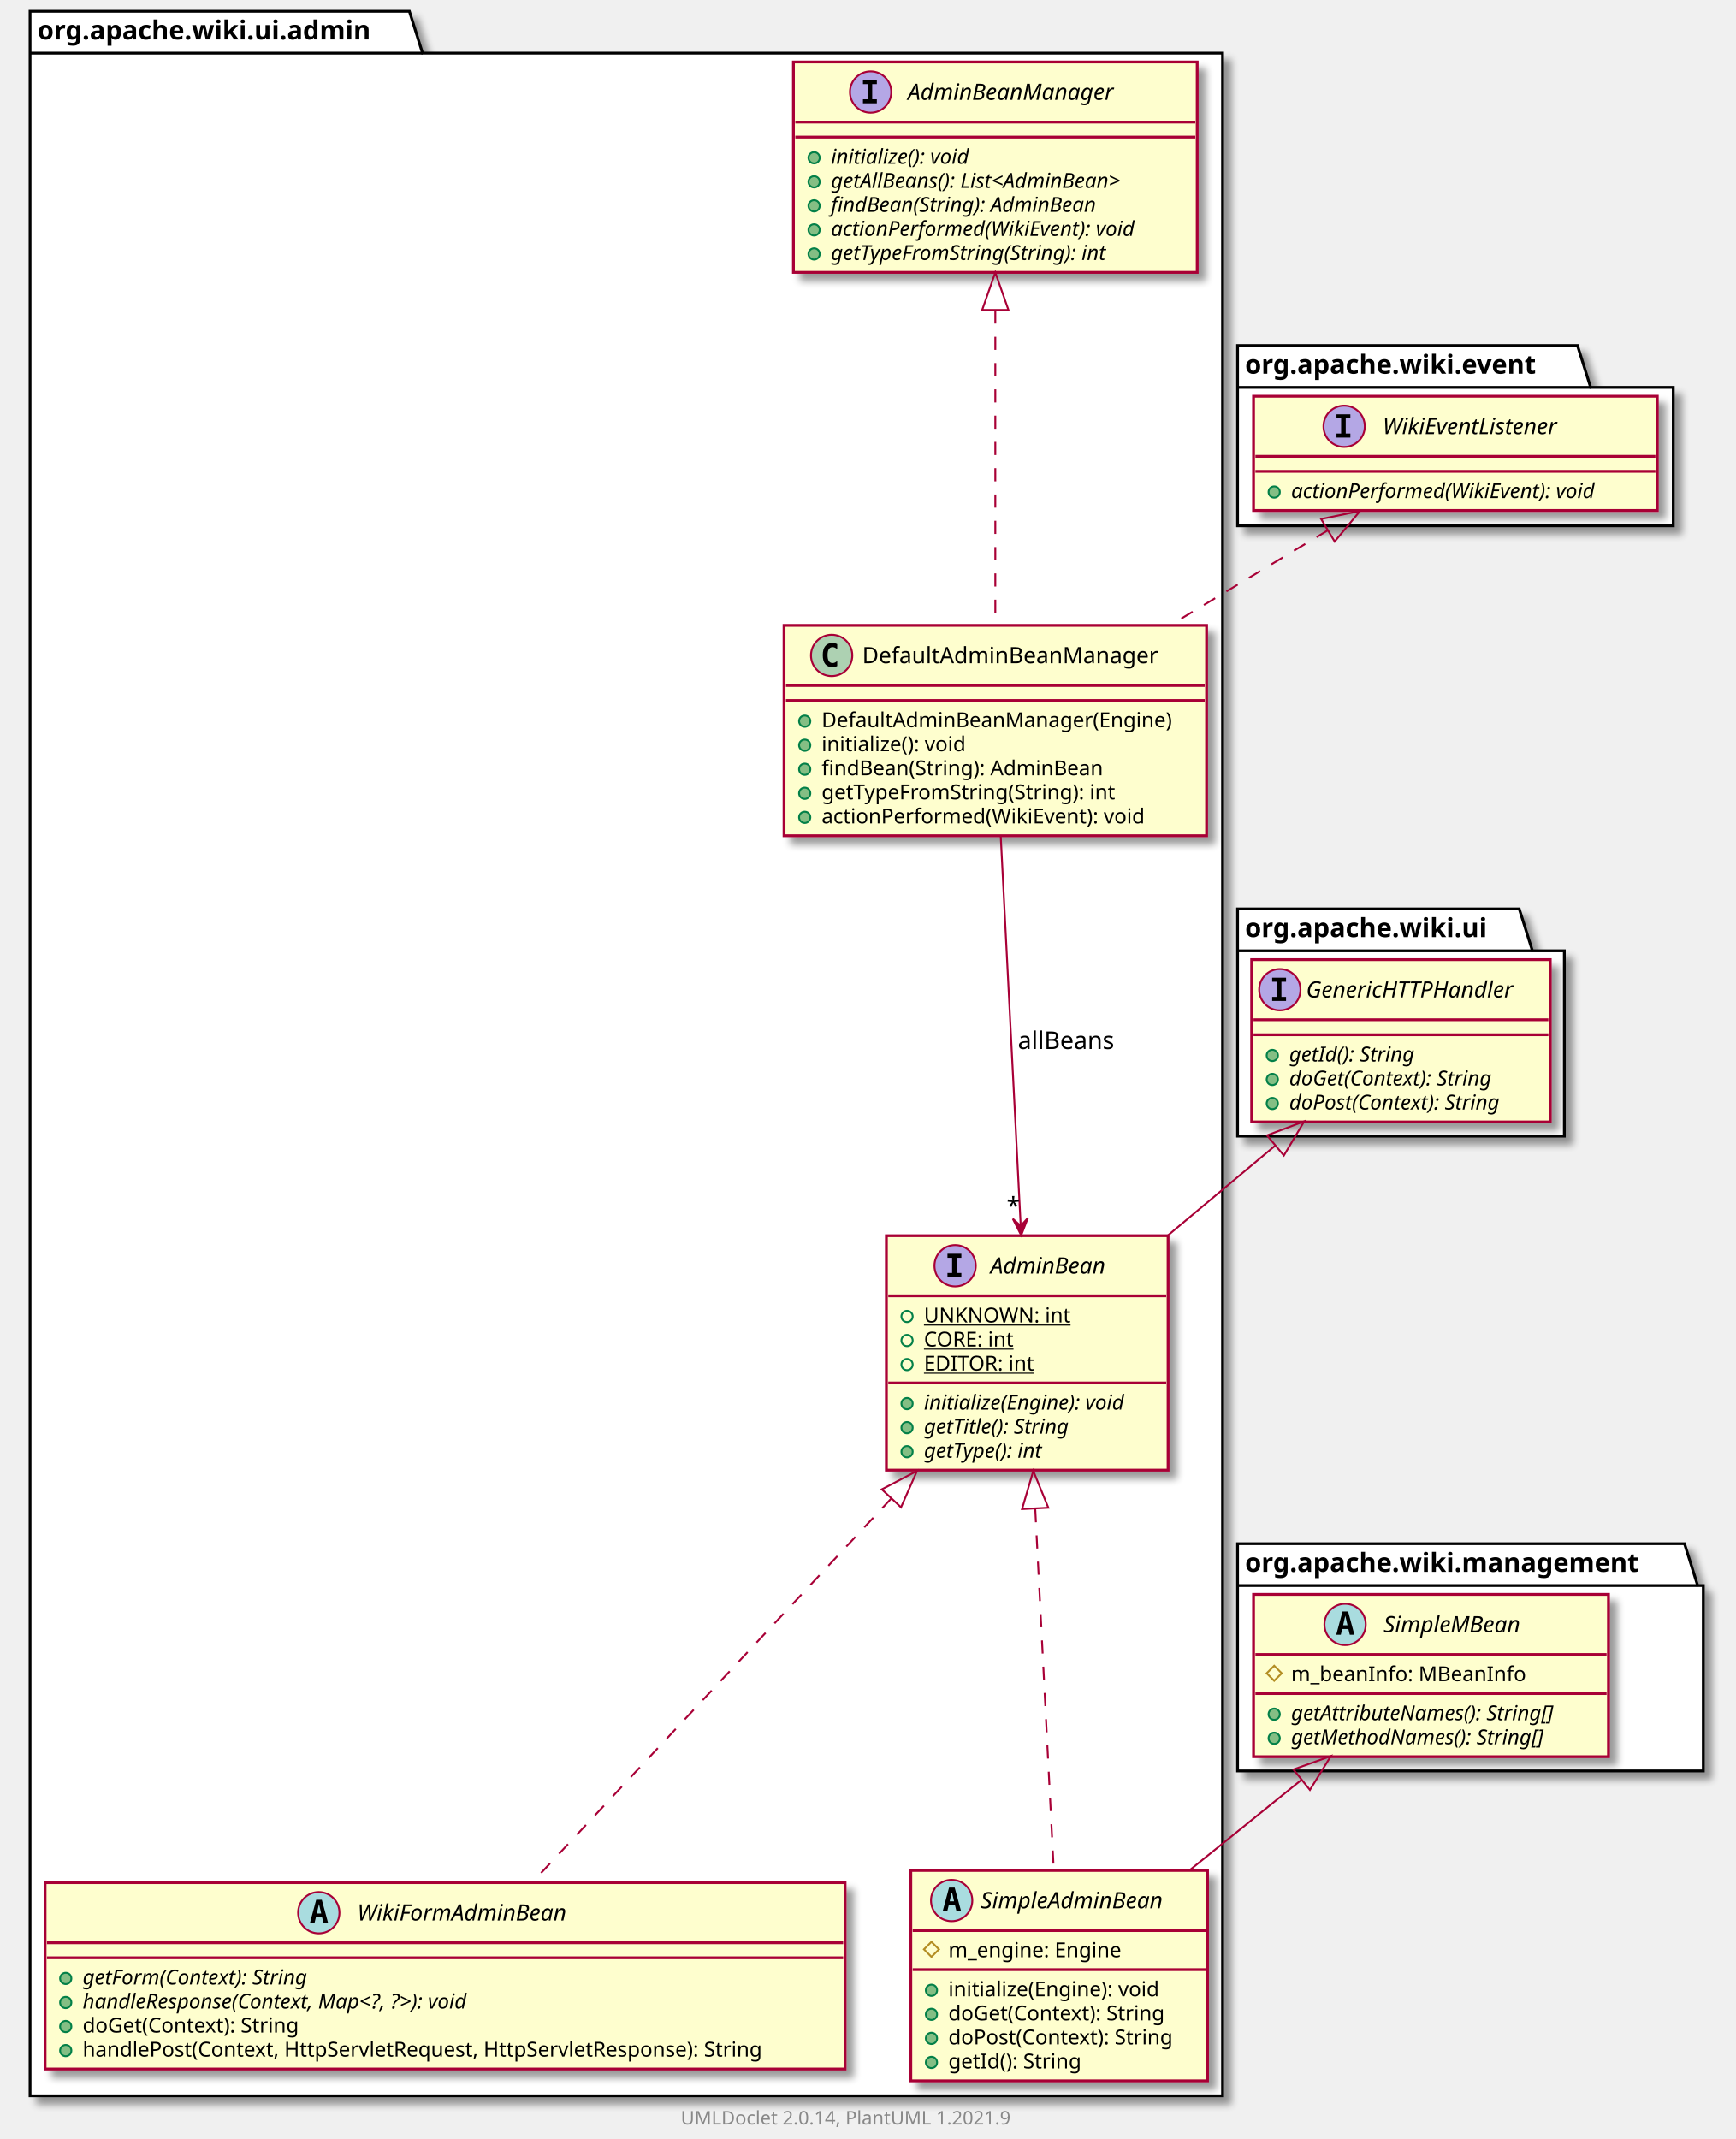
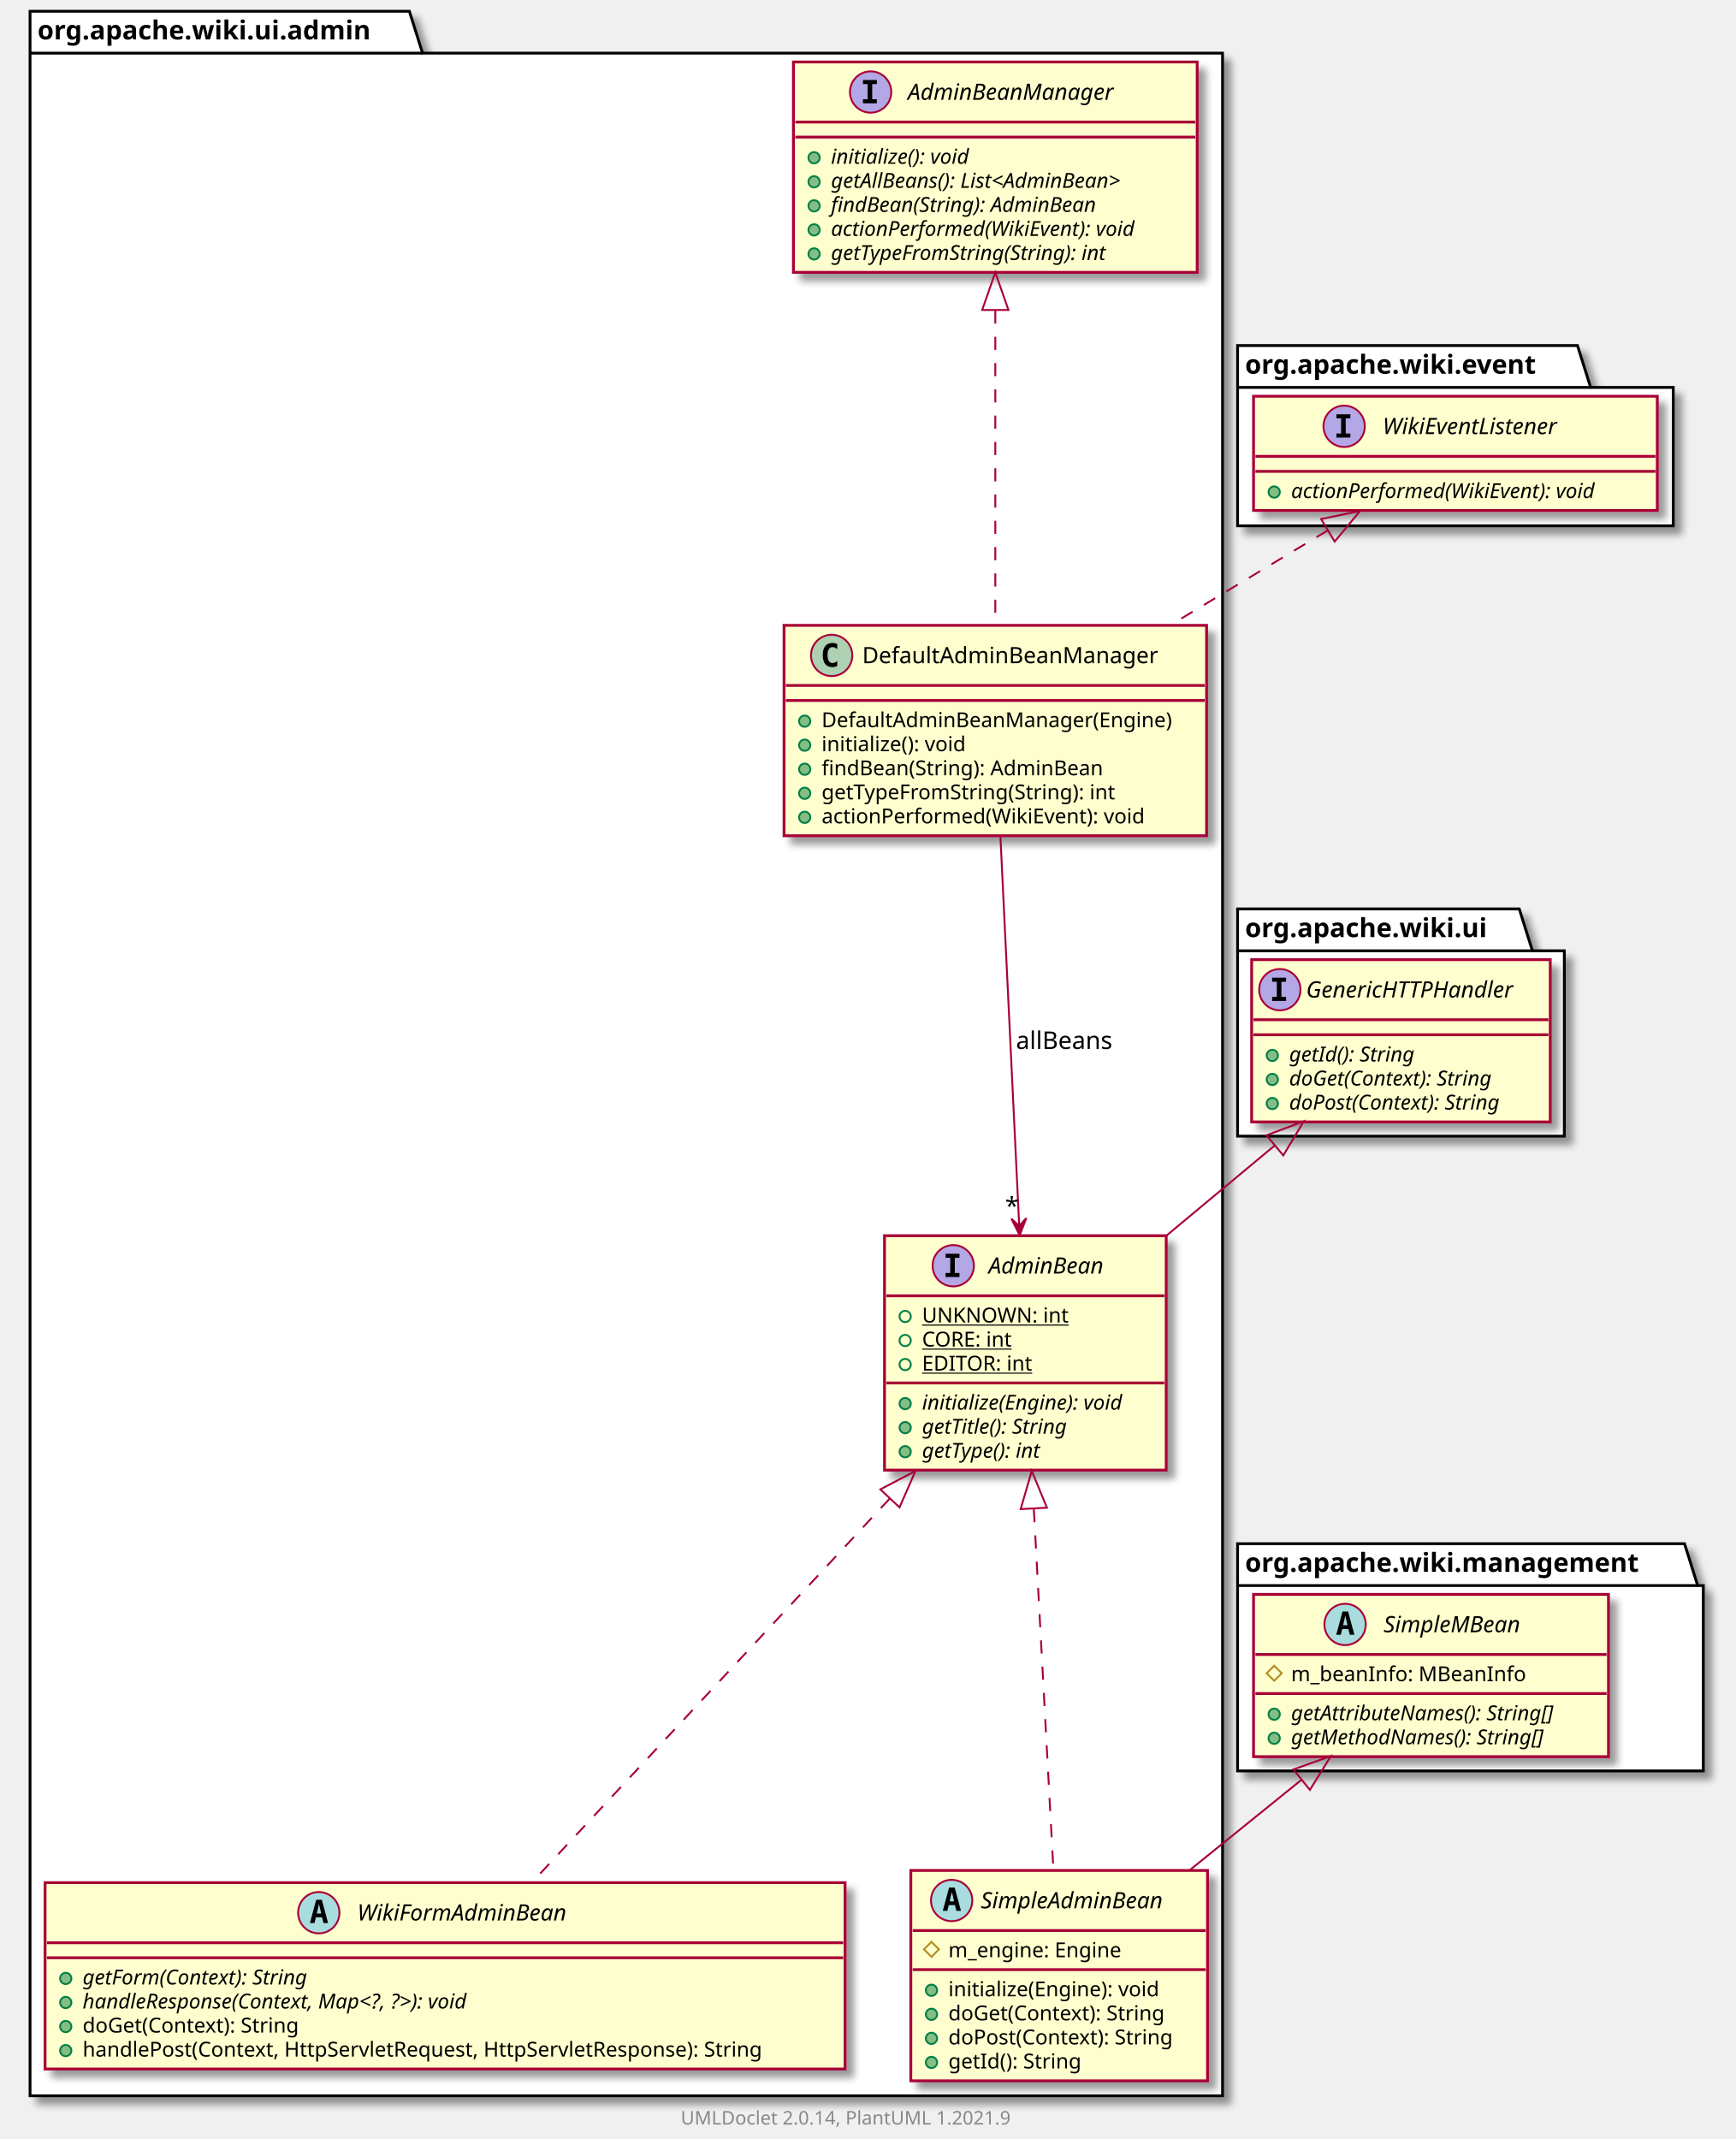
<svg xmlns="http://www.w3.org/2000/svg" xmlns:xlink="http://www.w3.org/1999/xlink" contentScriptType="application/ecmascript" contentStyleType="text/css" height="1139px" preserveAspectRatio="none" style="width:924px;height:1139px;background:#FFFFFF;" version="1.1" viewBox="0 0 924 1139" width="924px" zoomAndPan="magnify">
  <defs>
-     <filter height="300%" id="f1wy0jswp402uo" width="300%" x="-1" y="-1">
+     <filter height="300%" id="f6fkzxlkrnaqi" width="300%" x="-1" y="-1">
      <feGaussianBlur result="blurOut" stdDeviation="2.0" />
      <feColorMatrix in="blurOut" result="blurOut2" type="matrix" values="0 0 0 0 0 0 0 0 0 0 0 0 0 0 0 0 0 0 .4 0" />
      <feOffset dx="4.0" dy="4.0" in="blurOut2" result="blurOut3" />
      <feBlend in="SourceGraphic" in2="blurOut3" mode="normal" />
    </filter>
  </defs>
  <g>
-     <polygon fill="#FFFFFF" filter="url(#f1wy0jswp402uo)" points="16,6,218,6,225,28.297,651,28.297,651,1116,16,1116,16,6" style="stroke:#000000;stroke-width:1.5;" />
+     <polygon fill="#FFFFFF" filter="url(#f6fkzxlkrnaqi)" points="16,6,218,6,225,28.297,651,28.297,651,1116,16,1116,16,6" style="stroke:#000000;stroke-width:1.5;" />
    <line style="stroke:#000000;stroke-width:1.5;" x1="16" x2="225" y1="28.297" y2="28.297" />
    <text fill="#000000" font-family="sans-serif" font-size="14" font-weight="bold" lengthAdjust="spacing" textLength="196" x="20" y="20.995">org.apache.wiki.ui.admin</text>
-     <polygon fill="#FFFFFF" filter="url(#f1wy0jswp402uo)" points="659,484,809,484,816,506.297,833,506.297,833,605,659,605,659,484" style="stroke:#000000;stroke-width:1.5;" />
+     <polygon fill="#FFFFFF" filter="url(#f6fkzxlkrnaqi)" points="659,184,840,184,847,206.297,891,206.297,891,280,659,280,659,184" style="stroke:#000000;stroke-width:1.5;" />
+     <line style="stroke:#000000;stroke-width:1.5;" x1="659" x2="847" y1="206.297" y2="206.297" />
+     <text fill="#000000" font-family="sans-serif" font-size="14" font-weight="bold" lengthAdjust="spacing" textLength="175" x="663" y="198.995">org.apache.wiki.event</text>
+     <polygon fill="#FFFFFF" filter="url(#f6fkzxlkrnaqi)" points="659,484,809,484,816,506.297,833,506.297,833,605,659,605,659,484" style="stroke:#000000;stroke-width:1.5;" />
    <line style="stroke:#000000;stroke-width:1.5;" x1="659" x2="816" y1="506.297" y2="506.297" />
    <text fill="#000000" font-family="sans-serif" font-size="14" font-weight="bold" lengthAdjust="spacing" textLength="144" x="663" y="498.995">org.apache.wiki.ui</text>
-     <polygon fill="#FFFFFF" filter="url(#f1wy0jswp402uo)" points="659,184,840,184,847,206.297,891,206.297,891,280,659,280,659,184" style="stroke:#000000;stroke-width:1.5;" />
-     <line style="stroke:#000000;stroke-width:1.5;" x1="659" x2="847" y1="206.297" y2="206.297" />
-     <text fill="#000000" font-family="sans-serif" font-size="14" font-weight="bold" lengthAdjust="spacing" textLength="175" x="663" y="198.995">org.apache.wiki.event</text>
-     <polygon fill="#FFFFFF" filter="url(#f1wy0jswp402uo)" points="659,822,897,822,904,844.297,907,844.297,907,943,659,943,659,822" style="stroke:#000000;stroke-width:1.5;" />
+     <polygon fill="#FFFFFF" filter="url(#f6fkzxlkrnaqi)" points="659,822,897,822,904,844.297,907,844.297,907,943,659,943,659,822" style="stroke:#000000;stroke-width:1.5;" />
    <line style="stroke:#000000;stroke-width:1.5;" x1="659" x2="904" y1="844.297" y2="844.297" />
    <text fill="#000000" font-family="sans-serif" font-size="14" font-weight="bold" lengthAdjust="spacing" textLength="232" x="663" y="836.995">org.apache.wiki.management</text>
-     <a href="WikiFormAdminBean.html" target="_top" title="WikiFormAdminBean.html" xlink:actuate="onRequest" xlink:href="WikiFormAdminBean.html" xlink:show="new" xlink:title="WikiFormAdminBean.html" xlink:type="simple">
-       <rect codeLine="3" fill="#FEFECE" filter="url(#f1wy0jswp402uo)" height="99.219" id="org.apache.wiki.ui.admin.WikiFormAdminBean" style="stroke:#A80036;stroke-width:1.5;" width="426" x="24" y="1002.5" />
-       <ellipse cx="169.75" cy="1018.5" fill="#A9DCDF" rx="11" ry="11" style="stroke:#A80036;stroke-width:1.0;" />
-       <path d="M169.859,1013.844 L168.703,1018.922 L171.031,1018.922 L169.859,1013.844 Z M168.375,1011.609 L171.359,1011.609 L174.719,1024 L172.266,1024 L171.5,1020.938 L168.219,1020.938 L167.469,1024 L165.031,1024 L168.375,1011.609 Z " fill="#000000" />
-       <text fill="#000000" font-family="sans-serif" font-size="12" font-style="italic" lengthAdjust="spacing" textLength="126" x="190.25" y="1022.654">WikiFormAdminBean</text>
-       <line style="stroke:#A80036;stroke-width:1.5;" x1="25" x2="449" y1="1034.5" y2="1034.5" />
-       <line style="stroke:#A80036;stroke-width:1.5;" x1="25" x2="449" y1="1042.5" y2="1042.5" />
-       <ellipse cx="35" cy="1053.5" fill="#84BE84" rx="3" ry="3" style="stroke:#038048;stroke-width:1.0;" />
-       <text fill="#000000" font-family="sans-serif" font-size="11" font-style="italic" lengthAdjust="spacing" textLength="140" x="44" y="1056.71">getForm(Context): String</text>
-       <ellipse cx="35" cy="1066.305" fill="#84BE84" rx="3" ry="3" style="stroke:#038048;stroke-width:1.0;" />
-       <text fill="#000000" font-family="sans-serif" font-size="11" font-style="italic" lengthAdjust="spacing" textLength="246" x="44" y="1069.515">handleResponse(Context, Map&lt;?, ?&gt;): void</text>
-       <ellipse cx="35" cy="1079.109" fill="#84BE84" rx="3" ry="3" style="stroke:#038048;stroke-width:1.0;" />
-       <text fill="#000000" font-family="sans-serif" font-size="11" lengthAdjust="spacing" textLength="127" x="44" y="1082.32">doGet(Context): String</text>
-       <ellipse cx="35" cy="1091.914" fill="#84BE84" rx="3" ry="3" style="stroke:#038048;stroke-width:1.0;" />
-       <text fill="#000000" font-family="sans-serif" font-size="11" lengthAdjust="spacing" textLength="400" x="44" y="1095.124">handlePost(Context, HttpServletRequest, HttpServletResponse): String</text>
-     </a>
-     <a href="AdminBean.html" target="_top" title="AdminBean.html" xlink:actuate="onRequest" xlink:href="AdminBean.html" xlink:show="new" xlink:title="AdminBean.html" xlink:type="simple">
-       <rect codeLine="10" fill="#FEFECE" filter="url(#f1wy0jswp402uo)" height="124.828" id="org.apache.wiki.ui.admin.AdminBean" style="stroke:#A80036;stroke-width:1.5;" width="150" x="472" y="658" />
-       <ellipse cx="508.6" cy="674" fill="#B4A7E5" rx="11" ry="11" style="stroke:#A80036;stroke-width:1.0;" />
-       <path d="M504.522,669.766 L504.522,667.609 L511.913,667.609 L511.913,669.766 L509.444,669.766 L509.444,677.844 L511.913,677.844 L511.913,680 L504.522,680 L504.522,677.844 L506.991,677.844 L506.991,669.766 L504.522,669.766 Z " fill="#000000" />
-       <text fill="#000000" font-family="sans-serif" font-size="12" font-style="italic" lengthAdjust="spacing" textLength="70" x="527.4" y="678.154">AdminBean</text>
-       <line style="stroke:#A80036;stroke-width:1.5;" x1="473" x2="621" y1="690" y2="690" />
-       <ellipse cx="483" cy="701" rx="3" ry="3" style="stroke:#038048;stroke-width:1.0;fill:none;" />
-       <text fill="#000000" font-family="sans-serif" font-size="11" lengthAdjust="spacing" text-decoration="underline" textLength="79" x="492" y="704.21">UNKNOWN: int</text>
-       <ellipse cx="483" cy="713.805" rx="3" ry="3" style="stroke:#038048;stroke-width:1.0;fill:none;" />
-       <text fill="#000000" font-family="sans-serif" font-size="11" lengthAdjust="spacing" text-decoration="underline" textLength="53" x="492" y="717.015">CORE: int</text>
-       <ellipse cx="483" cy="726.609" rx="3" ry="3" style="stroke:#038048;stroke-width:1.0;fill:none;" />
-       <text fill="#000000" font-family="sans-serif" font-size="11" lengthAdjust="spacing" text-decoration="underline" textLength="63" x="492" y="729.82">EDITOR: int</text>
-       <line style="stroke:#A80036;stroke-width:1.5;" x1="473" x2="621" y1="736.414" y2="736.414" />
-       <ellipse cx="483" cy="747.414" fill="#84BE84" rx="3" ry="3" style="stroke:#038048;stroke-width:1.0;" />
-       <text fill="#000000" font-family="sans-serif" font-size="11" font-style="italic" lengthAdjust="spacing" textLength="124" x="492" y="750.625">initialize(Engine): void</text>
-       <ellipse cx="483" cy="760.219" fill="#84BE84" rx="3" ry="3" style="stroke:#038048;stroke-width:1.0;" />
-       <text fill="#000000" font-family="sans-serif" font-size="11" font-style="italic" lengthAdjust="spacing" textLength="91" x="492" y="763.429">getTitle(): String</text>
-       <ellipse cx="483" cy="773.023" fill="#84BE84" rx="3" ry="3" style="stroke:#038048;stroke-width:1.0;" />
-       <text fill="#000000" font-family="sans-serif" font-size="11" font-style="italic" lengthAdjust="spacing" textLength="76" x="492" y="776.234">getType(): int</text>
+     <a href="AdminBeanManager.html" target="_top" title="AdminBeanManager.html" xlink:actuate="onRequest" xlink:href="AdminBeanManager.html" xlink:show="new" xlink:title="AdminBeanManager.html" xlink:type="simple">
+       <rect codeLine="3" fill="#FEFECE" filter="url(#f6fkzxlkrnaqi)" height="112.023" id="org.apache.wiki.ui.admin.AdminBeanManager" style="stroke:#A80036;stroke-width:1.5;" width="215" x="422.5" y="33" />
+       <ellipse cx="463.6" cy="49" fill="#B4A7E5" rx="11" ry="11" style="stroke:#A80036;stroke-width:1.0;" />
+       <path d="M459.522,44.766 L459.522,42.609 L466.913,42.609 L466.913,44.766 L464.444,44.766 L464.444,52.844 L466.913,52.844 L466.913,55 L459.522,55 L459.522,52.844 L461.991,52.844 L461.991,44.766 L459.522,44.766 Z " fill="#000000" />
+       <text fill="#000000" font-family="sans-serif" font-size="12" font-style="italic" lengthAdjust="spacing" textLength="125" x="483.4" y="53.154">AdminBeanManager</text>
+       <line style="stroke:#A80036;stroke-width:1.5;" x1="423.5" x2="636.5" y1="65" y2="65" />
+       <line style="stroke:#A80036;stroke-width:1.5;" x1="423.5" x2="636.5" y1="73" y2="73" />
+       <ellipse cx="433.5" cy="84" fill="#84BE84" rx="3" ry="3" style="stroke:#038048;stroke-width:1.0;" />
+       <text fill="#000000" font-family="sans-serif" font-size="11" font-style="italic" lengthAdjust="spacing" textLength="86" x="442.5" y="87.21">initialize(): void</text>
+       <ellipse cx="433.5" cy="96.805" fill="#84BE84" rx="3" ry="3" style="stroke:#038048;stroke-width:1.0;" />
+       <text fill="#000000" font-family="sans-serif" font-size="11" font-style="italic" lengthAdjust="spacing" textLength="185" x="442.5" y="100.015">getAllBeans(): List&lt;AdminBean&gt;</text>
+       <ellipse cx="433.5" cy="109.609" fill="#84BE84" rx="3" ry="3" style="stroke:#038048;stroke-width:1.0;" />
+       <text fill="#000000" font-family="sans-serif" font-size="11" font-style="italic" lengthAdjust="spacing" textLength="164" x="442.5" y="112.82">findBean(String): AdminBean</text>
+       <ellipse cx="433.5" cy="122.414" fill="#84BE84" rx="3" ry="3" style="stroke:#038048;stroke-width:1.0;" />
+       <text fill="#000000" font-family="sans-serif" font-size="11" font-style="italic" lengthAdjust="spacing" textLength="189" x="442.5" y="125.624">actionPerformed(WikiEvent): void</text>
+       <ellipse cx="433.5" cy="135.219" fill="#84BE84" rx="3" ry="3" style="stroke:#038048;stroke-width:1.0;" />
+       <text fill="#000000" font-family="sans-serif" font-size="11" font-style="italic" lengthAdjust="spacing" textLength="171" x="442.5" y="138.429">getTypeFromString(String): int</text>
    </a>
    <a href="DefaultAdminBeanManager.html" target="_top" title="DefaultAdminBeanManager.html" xlink:actuate="onRequest" xlink:href="DefaultAdminBeanManager.html" xlink:show="new" xlink:title="DefaultAdminBeanManager.html" xlink:type="simple">
-       <rect codeLine="19" fill="#FEFECE" filter="url(#f1wy0jswp402uo)" height="112.023" id="org.apache.wiki.ui.admin.DefaultAdminBeanManager" style="stroke:#A80036;stroke-width:1.5;" width="225" x="417.5" y="333" />
+       <rect codeLine="11" fill="#FEFECE" filter="url(#f6fkzxlkrnaqi)" height="112.023" id="org.apache.wiki.ui.admin.DefaultAdminBeanManager" style="stroke:#A80036;stroke-width:1.5;" width="225" x="417.5" y="333" />
      <ellipse cx="442.85" cy="349" fill="#ADD1B2" rx="11" ry="11" style="stroke:#A80036;stroke-width:1.0;" />
      <path d="M445.819,354.641 Q445.241,354.938 444.6,355.078 Q443.959,355.234 443.256,355.234 Q440.756,355.234 439.428,353.594 Q438.116,351.938 438.116,348.812 Q438.116,345.688 439.428,344.031 Q440.756,342.375 443.256,342.375 Q443.959,342.375 444.6,342.531 Q445.256,342.688 445.819,342.984 L445.819,345.703 Q445.194,345.125 444.6,344.859 Q444.006,344.578 443.381,344.578 Q442.038,344.578 441.35,345.656 Q440.663,346.719 440.663,348.812 Q440.663,350.906 441.35,351.984 Q442.038,353.047 443.381,353.047 Q444.006,353.047 444.6,352.781 Q445.194,352.5 445.819,351.922 L445.819,354.641 Z " fill="#000000" />
      <text fill="#000000" font-family="sans-serif" font-size="12" lengthAdjust="spacing" textLength="170" x="459.15" y="353.154">DefaultAdminBeanManager</text>
      <line style="stroke:#A80036;stroke-width:1.5;" x1="418.5" x2="641.5" y1="365" y2="365" />
      <line style="stroke:#A80036;stroke-width:1.5;" x1="418.5" x2="641.5" y1="373" y2="373" />
      <ellipse cx="428.5" cy="384" fill="#84BE84" rx="3" ry="3" style="stroke:#038048;stroke-width:1.0;" />
      <text fill="#000000" font-family="sans-serif" font-size="11" lengthAdjust="spacing" textLength="199" x="437.5" y="387.21">DefaultAdminBeanManager(Engine)</text>
      <ellipse cx="428.5" cy="396.805" fill="#84BE84" rx="3" ry="3" style="stroke:#038048;stroke-width:1.0;" />
      <text fill="#000000" font-family="sans-serif" font-size="11" lengthAdjust="spacing" textLength="84" x="437.5" y="400.015">initialize(): void</text>
      <ellipse cx="428.5" cy="409.609" fill="#84BE84" rx="3" ry="3" style="stroke:#038048;stroke-width:1.0;" />
      <text fill="#000000" font-family="sans-serif" font-size="11" lengthAdjust="spacing" textLength="164" x="437.5" y="412.82">findBean(String): AdminBean</text>
      <ellipse cx="428.5" cy="422.414" fill="#84BE84" rx="3" ry="3" style="stroke:#038048;stroke-width:1.0;" />
      <text fill="#000000" font-family="sans-serif" font-size="11" lengthAdjust="spacing" textLength="172" x="437.5" y="425.625">getTypeFromString(String): int</text>
      <ellipse cx="428.5" cy="435.219" fill="#84BE84" rx="3" ry="3" style="stroke:#038048;stroke-width:1.0;" />
      <text fill="#000000" font-family="sans-serif" font-size="11" lengthAdjust="spacing" textLength="185" x="437.5" y="438.429">actionPerformed(WikiEvent): void</text>
    </a>
+     <a href="AdminBean.html" target="_top" title="AdminBean.html" xlink:actuate="onRequest" xlink:href="AdminBean.html" xlink:show="new" xlink:title="AdminBean.html" xlink:type="simple">
+       <rect codeLine="19" fill="#FEFECE" filter="url(#f6fkzxlkrnaqi)" height="124.828" id="org.apache.wiki.ui.admin.AdminBean" style="stroke:#A80036;stroke-width:1.5;" width="150" x="471" y="658" />
+       <ellipse cx="507.6" cy="674" fill="#B4A7E5" rx="11" ry="11" style="stroke:#A80036;stroke-width:1.0;" />
+       <path d="M503.522,669.766 L503.522,667.609 L510.913,667.609 L510.913,669.766 L508.444,669.766 L508.444,677.844 L510.913,677.844 L510.913,680 L503.522,680 L503.522,677.844 L505.991,677.844 L505.991,669.766 L503.522,669.766 Z " fill="#000000" />
+       <text fill="#000000" font-family="sans-serif" font-size="12" font-style="italic" lengthAdjust="spacing" textLength="70" x="526.4" y="678.154">AdminBean</text>
+       <line style="stroke:#A80036;stroke-width:1.5;" x1="472" x2="620" y1="690" y2="690" />
+       <ellipse cx="482" cy="701" rx="3" ry="3" style="stroke:#038048;stroke-width:1.0;fill:none;" />
+       <text fill="#000000" font-family="sans-serif" font-size="11" lengthAdjust="spacing" text-decoration="underline" textLength="79" x="491" y="704.21">UNKNOWN: int</text>
+       <ellipse cx="482" cy="713.805" rx="3" ry="3" style="stroke:#038048;stroke-width:1.0;fill:none;" />
+       <text fill="#000000" font-family="sans-serif" font-size="11" lengthAdjust="spacing" text-decoration="underline" textLength="53" x="491" y="717.015">CORE: int</text>
+       <ellipse cx="482" cy="726.609" rx="3" ry="3" style="stroke:#038048;stroke-width:1.0;fill:none;" />
+       <text fill="#000000" font-family="sans-serif" font-size="11" lengthAdjust="spacing" text-decoration="underline" textLength="63" x="491" y="729.82">EDITOR: int</text>
+       <line style="stroke:#A80036;stroke-width:1.5;" x1="472" x2="620" y1="736.414" y2="736.414" />
+       <ellipse cx="482" cy="747.414" fill="#84BE84" rx="3" ry="3" style="stroke:#038048;stroke-width:1.0;" />
+       <text fill="#000000" font-family="sans-serif" font-size="11" font-style="italic" lengthAdjust="spacing" textLength="124" x="491" y="750.625">initialize(Engine): void</text>
+       <ellipse cx="482" cy="760.219" fill="#84BE84" rx="3" ry="3" style="stroke:#038048;stroke-width:1.0;" />
+       <text fill="#000000" font-family="sans-serif" font-size="11" font-style="italic" lengthAdjust="spacing" textLength="91" x="491" y="763.429">getTitle(): String</text>
+       <ellipse cx="482" cy="773.023" fill="#84BE84" rx="3" ry="3" style="stroke:#038048;stroke-width:1.0;" />
+       <text fill="#000000" font-family="sans-serif" font-size="11" font-style="italic" lengthAdjust="spacing" textLength="76" x="491" y="776.234">getType(): int</text>
+     </a>
+     <a href="WikiFormAdminBean.html" target="_top" title="WikiFormAdminBean.html" xlink:actuate="onRequest" xlink:href="WikiFormAdminBean.html" xlink:show="new" xlink:title="WikiFormAdminBean.html" xlink:type="simple">
+       <rect codeLine="28" fill="#FEFECE" filter="url(#f6fkzxlkrnaqi)" height="99.219" id="org.apache.wiki.ui.admin.WikiFormAdminBean" style="stroke:#A80036;stroke-width:1.5;" width="426" x="24" y="1002.5" />
+       <ellipse cx="169.75" cy="1018.5" fill="#A9DCDF" rx="11" ry="11" style="stroke:#A80036;stroke-width:1.0;" />
+       <path d="M169.859,1013.844 L168.703,1018.922 L171.031,1018.922 L169.859,1013.844 Z M168.375,1011.609 L171.359,1011.609 L174.719,1024 L172.266,1024 L171.5,1020.938 L168.219,1020.938 L167.469,1024 L165.031,1024 L168.375,1011.609 Z " fill="#000000" />
+       <text fill="#000000" font-family="sans-serif" font-size="12" font-style="italic" lengthAdjust="spacing" textLength="126" x="190.25" y="1022.654">WikiFormAdminBean</text>
+       <line style="stroke:#A80036;stroke-width:1.5;" x1="25" x2="449" y1="1034.5" y2="1034.5" />
+       <line style="stroke:#A80036;stroke-width:1.5;" x1="25" x2="449" y1="1042.5" y2="1042.5" />
+       <ellipse cx="35" cy="1053.5" fill="#84BE84" rx="3" ry="3" style="stroke:#038048;stroke-width:1.0;" />
+       <text fill="#000000" font-family="sans-serif" font-size="11" font-style="italic" lengthAdjust="spacing" textLength="140" x="44" y="1056.71">getForm(Context): String</text>
+       <ellipse cx="35" cy="1066.305" fill="#84BE84" rx="3" ry="3" style="stroke:#038048;stroke-width:1.0;" />
+       <text fill="#000000" font-family="sans-serif" font-size="11" font-style="italic" lengthAdjust="spacing" textLength="246" x="44" y="1069.515">handleResponse(Context, Map&lt;?, ?&gt;): void</text>
+       <ellipse cx="35" cy="1079.109" fill="#84BE84" rx="3" ry="3" style="stroke:#038048;stroke-width:1.0;" />
+       <text fill="#000000" font-family="sans-serif" font-size="11" lengthAdjust="spacing" textLength="127" x="44" y="1082.32">doGet(Context): String</text>
+       <ellipse cx="35" cy="1091.914" fill="#84BE84" rx="3" ry="3" style="stroke:#038048;stroke-width:1.0;" />
+       <text fill="#000000" font-family="sans-serif" font-size="11" lengthAdjust="spacing" textLength="400" x="44" y="1095.124">handlePost(Context, HttpServletRequest, HttpServletResponse): String</text>
+     </a>
    <a href="SimpleAdminBean.html" target="_top" title="SimpleAdminBean.html" xlink:actuate="onRequest" xlink:href="SimpleAdminBean.html" xlink:show="new" xlink:title="SimpleAdminBean.html" xlink:type="simple">
-       <rect codeLine="27" fill="#FEFECE" filter="url(#f1wy0jswp402uo)" height="112.023" id="org.apache.wiki.ui.admin.SimpleAdminBean" style="stroke:#A80036;stroke-width:1.5;" width="158" x="485" y="996" />
+       <rect codeLine="35" fill="#FEFECE" filter="url(#f6fkzxlkrnaqi)" height="112.023" id="org.apache.wiki.ui.admin.SimpleAdminBean" style="stroke:#A80036;stroke-width:1.5;" width="158" x="485" y="996" />
      <ellipse cx="506.75" cy="1012" fill="#A9DCDF" rx="11" ry="11" style="stroke:#A80036;stroke-width:1.0;" />
      <path d="M506.859,1007.344 L505.703,1012.422 L508.031,1012.422 L506.859,1007.344 Z M505.375,1005.109 L508.359,1005.109 L511.719,1017.5 L509.266,1017.5 L508.5,1014.438 L505.219,1014.438 L504.469,1017.5 L502.031,1017.5 L505.375,1005.109 Z " fill="#000000" />
      <text fill="#000000" font-family="sans-serif" font-size="12" font-style="italic" lengthAdjust="spacing" textLength="111" x="522.25" y="1016.154">SimpleAdminBean</text>
      <line style="stroke:#A80036;stroke-width:1.5;" x1="486" x2="642" y1="1028" y2="1028" />
      <polygon fill="none" points="496,1034,500,1038,496,1042,492,1038" style="stroke:#B38D22;stroke-width:1.0;" />
      <text fill="#000000" font-family="sans-serif" font-size="11" lengthAdjust="spacing" textLength="101" x="505" y="1042.21">m_engine: Engine</text>
      <line style="stroke:#A80036;stroke-width:1.5;" x1="486" x2="642" y1="1048.805" y2="1048.805" />
      <ellipse cx="496" cy="1059.805" fill="#84BE84" rx="3" ry="3" style="stroke:#038048;stroke-width:1.0;" />
      <text fill="#000000" font-family="sans-serif" font-size="11" lengthAdjust="spacing" textLength="122" x="505" y="1063.015">initialize(Engine): void</text>
      <ellipse cx="496" cy="1072.609" fill="#84BE84" rx="3" ry="3" style="stroke:#038048;stroke-width:1.0;" />
      <text fill="#000000" font-family="sans-serif" font-size="11" lengthAdjust="spacing" textLength="127" x="505" y="1075.82">doGet(Context): String</text>
      <ellipse cx="496" cy="1085.414" fill="#84BE84" rx="3" ry="3" style="stroke:#038048;stroke-width:1.0;" />
      <text fill="#000000" font-family="sans-serif" font-size="11" lengthAdjust="spacing" textLength="132" x="505" y="1088.624">doPost(Context): String</text>
      <ellipse cx="496" cy="1098.219" fill="#84BE84" rx="3" ry="3" style="stroke:#038048;stroke-width:1.0;" />
      <text fill="#000000" font-family="sans-serif" font-size="11" lengthAdjust="spacing" textLength="78" x="505" y="1101.429">getId(): String</text>
    </a>
-     <a href="AdminBeanManager.html" target="_top" title="AdminBeanManager.html" xlink:actuate="onRequest" xlink:href="AdminBeanManager.html" xlink:show="new" xlink:title="AdminBeanManager.html" xlink:type="simple">
-       <rect codeLine="35" fill="#FEFECE" filter="url(#f1wy0jswp402uo)" height="112.023" id="org.apache.wiki.ui.admin.AdminBeanManager" style="stroke:#A80036;stroke-width:1.5;" width="215" x="422.5" y="33" />
-       <ellipse cx="463.6" cy="49" fill="#B4A7E5" rx="11" ry="11" style="stroke:#A80036;stroke-width:1.0;" />
-       <path d="M459.522,44.766 L459.522,42.609 L466.913,42.609 L466.913,44.766 L464.444,44.766 L464.444,52.844 L466.913,52.844 L466.913,55 L459.522,55 L459.522,52.844 L461.991,52.844 L461.991,44.766 L459.522,44.766 Z " fill="#000000" />
-       <text fill="#000000" font-family="sans-serif" font-size="12" font-style="italic" lengthAdjust="spacing" textLength="125" x="483.4" y="53.154">AdminBeanManager</text>
-       <line style="stroke:#A80036;stroke-width:1.5;" x1="423.5" x2="636.5" y1="65" y2="65" />
-       <line style="stroke:#A80036;stroke-width:1.5;" x1="423.5" x2="636.5" y1="73" y2="73" />
-       <ellipse cx="433.5" cy="84" fill="#84BE84" rx="3" ry="3" style="stroke:#038048;stroke-width:1.0;" />
-       <text fill="#000000" font-family="sans-serif" font-size="11" font-style="italic" lengthAdjust="spacing" textLength="86" x="442.5" y="87.21">initialize(): void</text>
-       <ellipse cx="433.5" cy="96.805" fill="#84BE84" rx="3" ry="3" style="stroke:#038048;stroke-width:1.0;" />
-       <text fill="#000000" font-family="sans-serif" font-size="11" font-style="italic" lengthAdjust="spacing" textLength="185" x="442.5" y="100.015">getAllBeans(): List&lt;AdminBean&gt;</text>
-       <ellipse cx="433.5" cy="109.609" fill="#84BE84" rx="3" ry="3" style="stroke:#038048;stroke-width:1.0;" />
-       <text fill="#000000" font-family="sans-serif" font-size="11" font-style="italic" lengthAdjust="spacing" textLength="164" x="442.5" y="112.82">findBean(String): AdminBean</text>
-       <ellipse cx="433.5" cy="122.414" fill="#84BE84" rx="3" ry="3" style="stroke:#038048;stroke-width:1.0;" />
-       <text fill="#000000" font-family="sans-serif" font-size="11" font-style="italic" lengthAdjust="spacing" textLength="189" x="442.5" y="125.624">actionPerformed(WikiEvent): void</text>
-       <ellipse cx="433.5" cy="135.219" fill="#84BE84" rx="3" ry="3" style="stroke:#038048;stroke-width:1.0;" />
-       <text fill="#000000" font-family="sans-serif" font-size="11" font-style="italic" lengthAdjust="spacing" textLength="171" x="442.5" y="138.429">getTypeFromString(String): int</text>
+     <a href="../../event/WikiEventListener.html" target="_top" title="../../event/WikiEventListener.html" xlink:actuate="onRequest" xlink:href="../../event/WikiEventListener.html" xlink:show="new" xlink:title="../../event/WikiEventListener.html" xlink:type="simple">
+       <rect codeLine="53" fill="#FEFECE" filter="url(#f6fkzxlkrnaqi)" height="60.805" id="org.apache.wiki.event.WikiEventListener" style="stroke:#A80036;stroke-width:1.5;" width="215" x="667.5" y="211" />
+       <ellipse cx="715.75" cy="227" fill="#B4A7E5" rx="11" ry="11" style="stroke:#A80036;stroke-width:1.0;" />
+       <path d="M711.672,222.766 L711.672,220.609 L719.062,220.609 L719.062,222.766 L716.594,222.766 L716.594,230.844 L719.062,230.844 L719.062,233 L711.672,233 L711.672,230.844 L714.141,230.844 L714.141,222.766 L711.672,222.766 Z " fill="#000000" />
+       <text fill="#000000" font-family="sans-serif" font-size="12" font-style="italic" lengthAdjust="spacing" textLength="110" x="736.25" y="231.154">WikiEventListener</text>
+       <line style="stroke:#A80036;stroke-width:1.5;" x1="668.5" x2="881.5" y1="243" y2="243" />
+       <line style="stroke:#A80036;stroke-width:1.5;" x1="668.5" x2="881.5" y1="251" y2="251" />
+       <ellipse cx="678.5" cy="262" fill="#84BE84" rx="3" ry="3" style="stroke:#038048;stroke-width:1.0;" />
+       <text fill="#000000" font-family="sans-serif" font-size="11" font-style="italic" lengthAdjust="spacing" textLength="189" x="687.5" y="265.21">actionPerformed(WikiEvent): void</text>
    </a>
    <a href="../GenericHTTPHandler.html" target="_top" title="../GenericHTTPHandler.html" xlink:actuate="onRequest" xlink:href="../GenericHTTPHandler.html" xlink:show="new" xlink:title="../GenericHTTPHandler.html" xlink:type="simple">
-       <rect codeLine="53" fill="#FEFECE" filter="url(#f1wy0jswp402uo)" height="86.414" id="org.apache.wiki.ui.GenericHTTPHandler" style="stroke:#A80036;stroke-width:1.5;" width="159" x="666.5" y="511" />
+       <rect codeLine="59" fill="#FEFECE" filter="url(#f6fkzxlkrnaqi)" height="86.414" id="org.apache.wiki.ui.GenericHTTPHandler" style="stroke:#A80036;stroke-width:1.5;" width="159" x="666.5" y="511" />
      <ellipse cx="681.5" cy="527" fill="#B4A7E5" rx="11" ry="11" style="stroke:#A80036;stroke-width:1.0;" />
      <path d="M677.422,522.766 L677.422,520.609 L684.812,520.609 L684.812,522.766 L682.344,522.766 L682.344,530.844 L684.812,530.844 L684.812,533 L677.422,533 L677.422,530.844 L679.891,530.844 L679.891,522.766 L677.422,522.766 Z " fill="#000000" />
      <text fill="#000000" font-family="sans-serif" font-size="12" font-style="italic" lengthAdjust="spacing" textLength="127" x="695.5" y="531.154">GenericHTTPHandler</text>
      <line style="stroke:#A80036;stroke-width:1.5;" x1="667.5" x2="824.5" y1="543" y2="543" />
      <line style="stroke:#A80036;stroke-width:1.5;" x1="667.5" x2="824.5" y1="551" y2="551" />
      <ellipse cx="677.5" cy="562" fill="#84BE84" rx="3" ry="3" style="stroke:#038048;stroke-width:1.0;" />
      <text fill="#000000" font-family="sans-serif" font-size="11" font-style="italic" lengthAdjust="spacing" textLength="77" x="686.5" y="565.21">getId(): String</text>
      <ellipse cx="677.5" cy="574.805" fill="#84BE84" rx="3" ry="3" style="stroke:#038048;stroke-width:1.0;" />
      <text fill="#000000" font-family="sans-serif" font-size="11" font-style="italic" lengthAdjust="spacing" textLength="127" x="686.5" y="578.015">doGet(Context): String</text>
      <ellipse cx="677.5" cy="587.609" fill="#84BE84" rx="3" ry="3" style="stroke:#038048;stroke-width:1.0;" />
      <text fill="#000000" font-family="sans-serif" font-size="11" font-style="italic" lengthAdjust="spacing" textLength="131" x="686.5" y="590.82">doPost(Context): String</text>
    </a>
-     <a href="../../event/WikiEventListener.html" target="_top" title="../../event/WikiEventListener.html" xlink:actuate="onRequest" xlink:href="../../event/WikiEventListener.html" xlink:show="new" xlink:title="../../event/WikiEventListener.html" xlink:type="simple">
-       <rect codeLine="61" fill="#FEFECE" filter="url(#f1wy0jswp402uo)" height="60.805" id="org.apache.wiki.event.WikiEventListener" style="stroke:#A80036;stroke-width:1.5;" width="215" x="667.5" y="211" />
-       <ellipse cx="715.75" cy="227" fill="#B4A7E5" rx="11" ry="11" style="stroke:#A80036;stroke-width:1.0;" />
-       <path d="M711.672,222.766 L711.672,220.609 L719.062,220.609 L719.062,222.766 L716.594,222.766 L716.594,230.844 L719.062,230.844 L719.062,233 L711.672,233 L711.672,230.844 L714.141,230.844 L714.141,222.766 L711.672,222.766 Z " fill="#000000" />
-       <text fill="#000000" font-family="sans-serif" font-size="12" font-style="italic" lengthAdjust="spacing" textLength="110" x="736.25" y="231.154">WikiEventListener</text>
-       <line style="stroke:#A80036;stroke-width:1.5;" x1="668.5" x2="881.5" y1="243" y2="243" />
-       <line style="stroke:#A80036;stroke-width:1.5;" x1="668.5" x2="881.5" y1="251" y2="251" />
-       <ellipse cx="678.5" cy="262" fill="#84BE84" rx="3" ry="3" style="stroke:#038048;stroke-width:1.0;" />
-       <text fill="#000000" font-family="sans-serif" font-size="11" font-style="italic" lengthAdjust="spacing" textLength="189" x="687.5" y="265.21">actionPerformed(WikiEvent): void</text>
-     </a>
    <a href="../../management/SimpleMBean.html" target="_top" title="../../management/SimpleMBean.html" xlink:actuate="onRequest" xlink:href="../../management/SimpleMBean.html" xlink:show="new" xlink:title="../../management/SimpleMBean.html" xlink:type="simple">
-       <rect codeLine="67" fill="#FEFECE" filter="url(#f1wy0jswp402uo)" height="86.414" id="org.apache.wiki.management.SimpleMBean" style="stroke:#A80036;stroke-width:1.5;" width="189" x="667.5" y="849" />
+       <rect codeLine="67" fill="#FEFECE" filter="url(#f6fkzxlkrnaqi)" height="86.414" id="org.apache.wiki.management.SimpleMBean" style="stroke:#A80036;stroke-width:1.5;" width="189" x="667.5" y="849" />
      <ellipse cx="716.25" cy="865" fill="#A9DCDF" rx="11" ry="11" style="stroke:#A80036;stroke-width:1.0;" />
      <path d="M716.359,860.344 L715.203,865.422 L717.531,865.422 L716.359,860.344 Z M714.875,858.109 L717.859,858.109 L721.219,870.5 L718.766,870.5 L718,867.438 L714.719,867.438 L713.969,870.5 L711.531,870.5 L714.875,858.109 Z " fill="#000000" />
      <text fill="#000000" font-family="sans-serif" font-size="12" font-style="italic" lengthAdjust="spacing" textLength="83" x="736.75" y="869.154">SimpleMBean</text>
      <line style="stroke:#A80036;stroke-width:1.5;" x1="668.5" x2="855.5" y1="881" y2="881" />
      <polygon fill="none" points="678.5,887,682.5,891,678.5,895,674.5,891" style="stroke:#B38D22;stroke-width:1.0;" />
      <text fill="#000000" font-family="sans-serif" font-size="11" lengthAdjust="spacing" textLength="133" x="687.5" y="895.21">m_beanInfo: MBeanInfo</text>
      <line style="stroke:#A80036;stroke-width:1.5;" x1="668.5" x2="855.5" y1="901.805" y2="901.805" />
      <ellipse cx="678.5" cy="912.805" fill="#84BE84" rx="3" ry="3" style="stroke:#038048;stroke-width:1.0;" />
      <text fill="#000000" font-family="sans-serif" font-size="11" font-style="italic" lengthAdjust="spacing" textLength="163" x="687.5" y="916.015">getAttributeNames(): String[]</text>
      <ellipse cx="678.5" cy="925.609" fill="#84BE84" rx="3" ry="3" style="stroke:#038048;stroke-width:1.0;" />
      <text fill="#000000" font-family="sans-serif" font-size="11" font-style="italic" lengthAdjust="spacing" textLength="155" x="687.5" y="928.82">getMethodNames(): String[]</text>
    </a>
-     <path codeLine="43" d="M474.587,797.935 C415.531,861.088 333.881,948.4 283.31,1002.478 " fill="none" id="org.apache.wiki.ui.admin.AdminBean-backto-org.apache.wiki.ui.admin.WikiFormAdminBean" style="stroke:#A80036;stroke-width:1.0;stroke-dasharray:7.0,7.0;" />
-     <polygon fill="none" points="469.554,793.069,488.327,783.242,479.779,802.631,469.554,793.069" style="stroke:#A80036;stroke-width:1.0;" />
-     <path codeLine="44" d="M678.897,610.144 C660.586,625.465 640.631,642.16 621.914,657.82 " fill="none" id="org.apache.wiki.ui.GenericHTTPHandler-backto-org.apache.wiki.ui.admin.AdminBean" style="stroke:#A80036;stroke-width:1.0;" />
-     <polygon fill="none" points="674.663,604.56,694.494,597.094,683.646,615.297,674.663,604.56" style="stroke:#A80036;stroke-width:1.0;" />
-     <path codeLine="45" d="M707.031,282.42 C681.125,298.016 651.132,316.074 623.279,332.842 " fill="none" id="org.apache.wiki.event.WikiEventListener-backto-org.apache.wiki.ui.admin.DefaultAdminBeanManager" style="stroke:#A80036;stroke-width:1.0;stroke-dasharray:7.0,7.0;" />
+     <path codeLine="43" d="M707.031,282.42 C681.125,298.016 651.132,316.074 623.279,332.842 " fill="none" id="org.apache.wiki.event.WikiEventListener-backto-org.apache.wiki.ui.admin.DefaultAdminBeanManager" style="stroke:#A80036;stroke-width:1.0;stroke-dasharray:7.0,7.0;" />
    <polygon fill="none" points="703.491,276.381,724.236,272.062,710.712,288.375,703.491,276.381" style="stroke:#A80036;stroke-width:1.0;" />
-     <path codeLine="46" d="M530,165.313 C530,217.558 530,285.671 530,332.945 " fill="none" id="org.apache.wiki.ui.admin.AdminBeanManager-backto-org.apache.wiki.ui.admin.DefaultAdminBeanManager" style="stroke:#A80036;stroke-width:1.0;stroke-dasharray:7.0,7.0;" />
+     <path codeLine="44" d="M530,165.313 C530,217.558 530,285.671 530,332.945 " fill="none" id="org.apache.wiki.ui.admin.AdminBeanManager-backto-org.apache.wiki.ui.admin.DefaultAdminBeanManager" style="stroke:#A80036;stroke-width:1.0;stroke-dasharray:7.0,7.0;" />
    <polygon fill="none" points="523,165.076,530,145.076,537,165.076,523,165.076" style="stroke:#A80036;stroke-width:1.0;" />
-     <path codeLine="47" d="M532.884,445.235 C535.823,502.55 540.384,591.489 543.522,652.674 " fill="none" id="org.apache.wiki.ui.admin.DefaultAdminBeanManager-to-org.apache.wiki.ui.admin.AdminBean" style="stroke:#A80036;stroke-width:1.0;" />
-     <polygon fill="#A80036" points="543.783,657.767,547.317,648.574,543.527,652.773,539.327,648.984,543.783,657.767" style="stroke:#A80036;stroke-width:1.0;" />
-     <text fill="#000000" font-family="sans-serif" font-size="13" lengthAdjust="spacing" textLength="54" x="542" y="558.567">allBeans</text>
-     <text fill="#000000" font-family="sans-serif" font-size="13" lengthAdjust="spacing" textLength="7" x="536.006" y="646.731">*</text>
+     <path codeLine="45" d="M532.714,445.235 C535.481,502.55 539.773,591.489 542.726,652.674 " fill="none" id="org.apache.wiki.ui.admin.DefaultAdminBeanManager-to-org.apache.wiki.ui.admin.AdminBean" style="stroke:#A80036;stroke-width:1.0;" />
+     <polygon fill="#A80036" points="542.972,657.767,546.534,648.584,542.731,652.773,538.543,648.97,542.972,657.767" style="stroke:#A80036;stroke-width:1.0;" />
+     <text fill="#000000" font-family="sans-serif" font-size="13" lengthAdjust="spacing" textLength="54" x="541" y="558.567">allBeans</text>
+     <text fill="#000000" font-family="sans-serif" font-size="13" lengthAdjust="spacing" textLength="7" x="535.217" y="646.731">*</text>
+     <path codeLine="46" d="M678.839,609.912 C660.359,625.296 640.197,642.082 621.291,657.82 " fill="none" id="org.apache.wiki.ui.GenericHTTPHandler-backto-org.apache.wiki.ui.admin.AdminBean" style="stroke:#A80036;stroke-width:1.0;" />
+     <polygon fill="none" points="674.385,604.511,694.235,597.094,683.343,615.27,674.385,604.511" style="stroke:#A80036;stroke-width:1.0;" />
+     <path codeLine="47" d="M473.82,797.935 C414.955,861.088 333.569,948.4 283.161,1002.478 " fill="none" id="org.apache.wiki.ui.admin.AdminBean-backto-org.apache.wiki.ui.admin.WikiFormAdminBean" style="stroke:#A80036;stroke-width:1.0;stroke-dasharray:7.0,7.0;" />
+     <polygon fill="none" points="468.759,793.099,487.516,783.242,479,802.645,468.759,793.099" style="stroke:#A80036;stroke-width:1.0;" />
    <path codeLine="48" d="M692.956,947.793 C673.684,963.367 652.739,980.292 633.443,995.884 " fill="none" id="org.apache.wiki.management.SimpleMBean-backto-org.apache.wiki.ui.admin.SimpleAdminBean" style="stroke:#A80036;stroke-width:1.0;" />
    <polygon fill="none" points="688.724,942.213,708.679,935.087,697.523,953.102,688.724,942.213" style="stroke:#A80036;stroke-width:1.0;" />
-     <path codeLine="49" d="M551.261,803.596 C554.341,863.649 558.418,943.157 561.121,995.862 " fill="none" id="org.apache.wiki.ui.admin.AdminBean-backto-org.apache.wiki.ui.admin.SimpleAdminBean" style="stroke:#A80036;stroke-width:1.0;stroke-dasharray:7.0,7.0;" />
-     <polygon fill="none" points="544.251,803.575,550.218,783.242,558.233,802.858,544.251,803.575" style="stroke:#A80036;stroke-width:1.0;" />
+     <path codeLine="49" d="M550.512,803.596 C553.773,863.649 558.09,943.157 560.952,995.862 " fill="none" id="org.apache.wiki.ui.admin.AdminBean-backto-org.apache.wiki.ui.admin.SimpleAdminBean" style="stroke:#A80036;stroke-width:1.0;stroke-dasharray:7.0,7.0;" />
+     <polygon fill="none" points="543.502,803.592,549.407,783.242,557.481,802.833,543.502,803.592" style="stroke:#A80036;stroke-width:1.0;" />
    <text fill="#888888" font-family="sans-serif" font-size="10" lengthAdjust="spacing" textLength="186" x="362.5" y="1131.282">UMLDoclet 2.0.14, PlantUML 1.2021.9</text>
  </g>
</svg>
